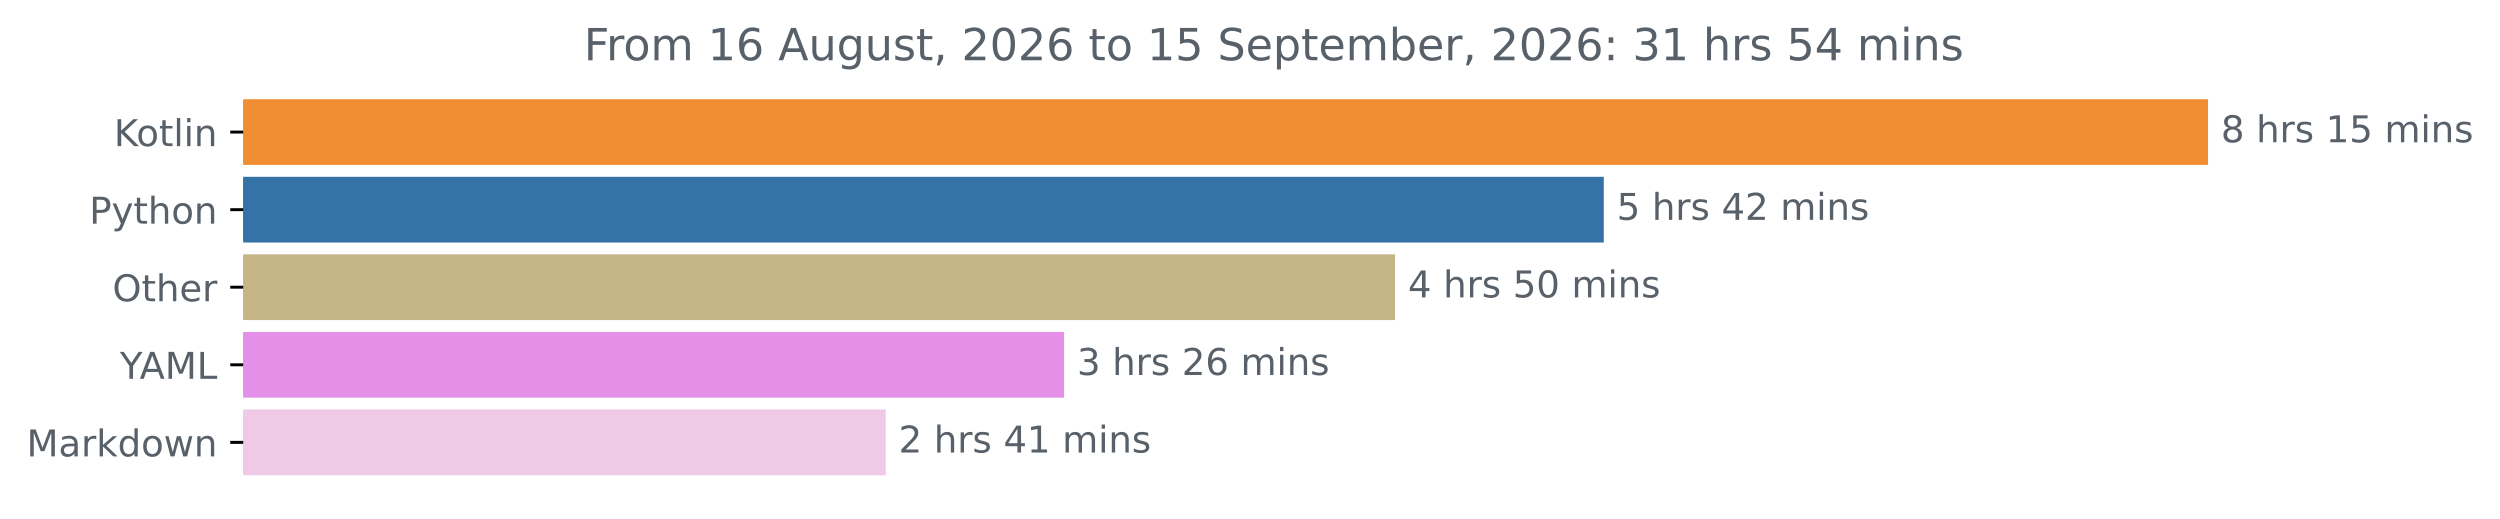
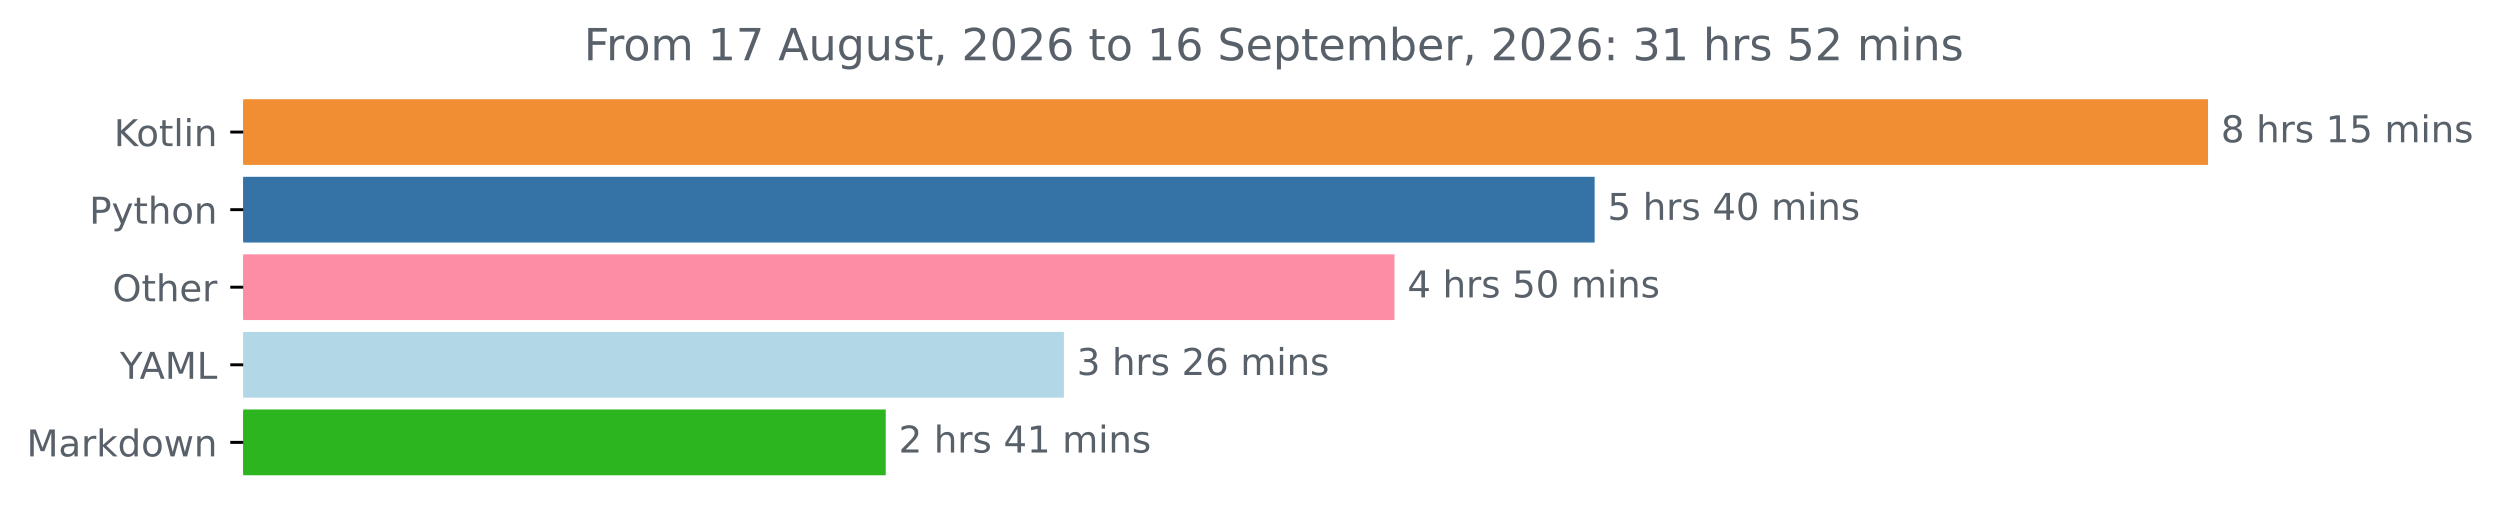
<svg xmlns="http://www.w3.org/2000/svg" xmlns:xlink="http://www.w3.org/1999/xlink" width="676.815pt" height="140.398pt" viewBox="0 0 676.815 140.398" version="1.1">
  <defs>
    <style type="text/css">*{stroke-linejoin: round; stroke-linecap: butt}</style>
  </defs>
  <g id="figure_1">
    <g id="patch_1">
      <path d="M 0 140.398  L 676.815 140.398  L 676.815 0  L 0 0  L 0 140.398  z " style="fill: none" />
    </g>
    <g id="axes_1">
      <g id="patch_2">
-         <path d="M 65.841 27.358  L 597.269 27.358  L 597.269 44.158  L 65.841 44.158  z " clip-path="url(#p209989d59b)" style="fill: #f18e33; stroke: #f18e33; stroke-linejoin: miter" />
+         <path d="M 65.841 27.358  L 597.269 27.358  L 597.269 44.158  L 65.841 44.158  z " clip-path="url(#p5b5e837e8d)" style="fill: #f18e33; stroke: #f18e33; stroke-linejoin: miter" />
      </g>
      <g id="patch_3">
-         <path d="M 65.841 48.358  L 433.689 48.358  L 433.689 65.158  L 65.841 65.158  z " clip-path="url(#p209989d59b)" style="fill: #3572a5; stroke: #3572a5; stroke-linejoin: miter" />
+         <path d="M 65.841 48.358  L 431.211 48.358  L 431.211 65.158  L 65.841 65.158  z " clip-path="url(#p5b5e837e8d)" style="fill: #3572a5; stroke: #3572a5; stroke-linejoin: miter" />
      </g>
      <g id="patch_4">
-         <path d="M 65.841 69.358  L 377.176 69.358  L 377.176 86.158  L 65.841 86.158  z " clip-path="url(#p209989d59b)" style="fill: #c5b485; stroke: #c5b485; stroke-linejoin: miter" />
+         <path d="M 65.841 69.358  L 377.021 69.358  L 377.021 86.158  L 65.841 86.158  z " clip-path="url(#p5b5e837e8d)" style="fill: #fc8da4; stroke: #fc8da4; stroke-linejoin: miter" />
      </g>
      <g id="patch_5">
-         <path d="M 65.841 90.358  L 287.577 90.358  L 287.577 107.158  L 65.841 107.158  z " clip-path="url(#p209989d59b)" style="fill: #e490e8; stroke: #e490e8; stroke-linejoin: miter" />
+         <path d="M 65.841 90.358  L 287.526 90.358  L 287.526 107.158  L 65.841 107.158  z " clip-path="url(#p5b5e837e8d)" style="fill: #b2d8e7; stroke: #b2d8e7; stroke-linejoin: miter" />
      </g>
      <g id="patch_6">
-         <path d="M 65.841 111.358  L 239.284 111.358  L 239.284 128.158  L 65.841 128.158  z " clip-path="url(#p209989d59b)" style="fill: #efc9e5; stroke: #efc9e5; stroke-linejoin: miter" />
+         <path d="M 65.841 111.358  L 239.289 111.358  L 239.289 128.158  L 65.841 128.158  z " clip-path="url(#p5b5e837e8d)" style="fill: #2db51f; stroke: #2db51f; stroke-linejoin: miter" />
      </g>
      <g id="matplotlib.axis_1" />
      <g id="matplotlib.axis_2">
        <g id="ytick_1">
          <g id="line2d_1">
            <defs>
-               <path id="m58524ab60c" d="M 0 0  L -3.5 0  " style="stroke: #000000; stroke-width: 0.8" />
+               <path id="mf02f581518" d="M 0 0  L -3.5 0  " style="stroke: #000000; stroke-width: 0.8" />
            </defs>
            <g>
-               <use xlink:href="#m58524ab60c" x="65.841" y="35.758" style="stroke: #000000; stroke-width: 0.8" />
+               <use xlink:href="#mf02f581518" x="65.841" y="35.758" style="stroke: #000000; stroke-width: 0.8" />
            </g>
          </g>
          <g id="text_1">
            <g style="fill: #586069" transform="translate(30.85 39.55734) scale(0.1 -0.1)">
              <defs>
                <path id="DejaVuSans-4b" d="M 628 4666  L 1259 4666  L 1259 2694  L 3353 4666  L 4166 4666  L 1850 2491  L 4331 0  L 3500 0  L 1259 2247  L 1259 0  L 628 0  L 628 4666  z " transform="scale(0.015625)" />
                <path id="DejaVuSans-6f" d="M 1959 3097  Q 1497 3097 1228 2736  Q 959 2375 959 1747  Q 959 1119 1226 758  Q 1494 397 1959 397  Q 2419 397 2687 759  Q 2956 1122 2956 1747  Q 2956 2369 2687 2733  Q 2419 3097 1959 3097  z M 1959 3584  Q 2709 3584 3137 3096  Q 3566 2609 3566 1747  Q 3566 888 3137 398  Q 2709 -91 1959 -91  Q 1206 -91 779 398  Q 353 888 353 1747  Q 353 2609 779 3096  Q 1206 3584 1959 3584  z " transform="scale(0.015625)" />
                <path id="DejaVuSans-74" d="M 1172 4494  L 1172 3500  L 2356 3500  L 2356 3053  L 1172 3053  L 1172 1153  Q 1172 725 1289 603  Q 1406 481 1766 481  L 2356 481  L 2356 0  L 1766 0  Q 1100 0 847 248  Q 594 497 594 1153  L 594 3053  L 172 3053  L 172 3500  L 594 3500  L 594 4494  L 1172 4494  z " transform="scale(0.015625)" />
                <path id="DejaVuSans-6c" d="M 603 4863  L 1178 4863  L 1178 0  L 603 0  L 603 4863  z " transform="scale(0.015625)" />
                <path id="DejaVuSans-69" d="M 603 3500  L 1178 3500  L 1178 0  L 603 0  L 603 3500  z M 603 4863  L 1178 4863  L 1178 4134  L 603 4134  L 603 4863  z " transform="scale(0.015625)" />
                <path id="DejaVuSans-6e" d="M 3513 2113  L 3513 0  L 2938 0  L 2938 2094  Q 2938 2591 2744 2837  Q 2550 3084 2163 3084  Q 1697 3084 1428 2787  Q 1159 2491 1159 1978  L 1159 0  L 581 0  L 581 3500  L 1159 3500  L 1159 2956  Q 1366 3272 1645 3428  Q 1925 3584 2291 3584  Q 2894 3584 3203 3211  Q 3513 2838 3513 2113  z " transform="scale(0.015625)" />
              </defs>
              <use xlink:href="#DejaVuSans-4b" />
              <use xlink:href="#DejaVuSans-6f" x="60.576" />
              <use xlink:href="#DejaVuSans-74" x="121.758" />
              <use xlink:href="#DejaVuSans-6c" x="160.967" />
              <use xlink:href="#DejaVuSans-69" x="188.75" />
              <use xlink:href="#DejaVuSans-6e" x="216.533" />
            </g>
          </g>
        </g>
        <g id="ytick_2">
          <g id="line2d_2">
            <g>
-               <use xlink:href="#m58524ab60c" x="65.841" y="56.758" style="stroke: #000000; stroke-width: 0.8" />
+               <use xlink:href="#mf02f581518" x="65.841" y="56.758" style="stroke: #000000; stroke-width: 0.8" />
            </g>
          </g>
          <g id="text_2">
            <g style="fill: #586069" transform="translate(24.17813 60.55734) scale(0.1 -0.1)">
              <defs>
                <path id="DejaVuSans-50" d="M 1259 4147  L 1259 2394  L 2053 2394  Q 2494 2394 2734 2622  Q 2975 2850 2975 3272  Q 2975 3691 2734 3919  Q 2494 4147 2053 4147  L 1259 4147  z M 628 4666  L 2053 4666  Q 2838 4666 3239 4311  Q 3641 3956 3641 3272  Q 3641 2581 3239 2228  Q 2838 1875 2053 1875  L 1259 1875  L 1259 0  L 628 0  L 628 4666  z " transform="scale(0.015625)" />
                <path id="DejaVuSans-79" d="M 2059 -325  Q 1816 -950 1584 -1140  Q 1353 -1331 966 -1331  L 506 -1331  L 506 -850  L 844 -850  Q 1081 -850 1212 -737  Q 1344 -625 1503 -206  L 1606 56  L 191 3500  L 800 3500  L 1894 763  L 2988 3500  L 3597 3500  L 2059 -325  z " transform="scale(0.015625)" />
                <path id="DejaVuSans-68" d="M 3513 2113  L 3513 0  L 2938 0  L 2938 2094  Q 2938 2591 2744 2837  Q 2550 3084 2163 3084  Q 1697 3084 1428 2787  Q 1159 2491 1159 1978  L 1159 0  L 581 0  L 581 4863  L 1159 4863  L 1159 2956  Q 1366 3272 1645 3428  Q 1925 3584 2291 3584  Q 2894 3584 3203 3211  Q 3513 2838 3513 2113  z " transform="scale(0.015625)" />
              </defs>
              <use xlink:href="#DejaVuSans-50" />
              <use xlink:href="#DejaVuSans-79" x="60.303" />
              <use xlink:href="#DejaVuSans-74" x="119.482" />
              <use xlink:href="#DejaVuSans-68" x="158.691" />
              <use xlink:href="#DejaVuSans-6f" x="222.07" />
              <use xlink:href="#DejaVuSans-6e" x="283.252" />
            </g>
          </g>
        </g>
        <g id="ytick_3">
          <g id="line2d_3">
            <g>
-               <use xlink:href="#m58524ab60c" x="65.841" y="77.758" style="stroke: #000000; stroke-width: 0.8" />
+               <use xlink:href="#mf02f581518" x="65.841" y="77.758" style="stroke: #000000; stroke-width: 0.8" />
            </g>
          </g>
          <g id="text_3">
            <g style="fill: #586069" transform="translate(30.44687 81.55734) scale(0.1 -0.1)">
              <defs>
                <path id="DejaVuSans-4f" d="M 2522 4238  Q 1834 4238 1429 3725  Q 1025 3213 1025 2328  Q 1025 1447 1429 934  Q 1834 422 2522 422  Q 3209 422 3611 934  Q 4013 1447 4013 2328  Q 4013 3213 3611 3725  Q 3209 4238 2522 4238  z M 2522 4750  Q 3503 4750 4090 4092  Q 4678 3434 4678 2328  Q 4678 1225 4090 567  Q 3503 -91 2522 -91  Q 1538 -91 948 565  Q 359 1222 359 2328  Q 359 3434 948 4092  Q 1538 4750 2522 4750  z " transform="scale(0.015625)" />
                <path id="DejaVuSans-65" d="M 3597 1894  L 3597 1613  L 953 1613  Q 991 1019 1311 708  Q 1631 397 2203 397  Q 2534 397 2845 478  Q 3156 559 3463 722  L 3463 178  Q 3153 47 2828 -22  Q 2503 -91 2169 -91  Q 1331 -91 842 396  Q 353 884 353 1716  Q 353 2575 817 3079  Q 1281 3584 2069 3584  Q 2775 3584 3186 3129  Q 3597 2675 3597 1894  z M 3022 2063  Q 3016 2534 2758 2815  Q 2500 3097 2075 3097  Q 1594 3097 1305 2825  Q 1016 2553 972 2059  L 3022 2063  z " transform="scale(0.015625)" />
                <path id="DejaVuSans-72" d="M 2631 2963  Q 2534 3019 2420 3045  Q 2306 3072 2169 3072  Q 1681 3072 1420 2755  Q 1159 2438 1159 1844  L 1159 0  L 581 0  L 581 3500  L 1159 3500  L 1159 2956  Q 1341 3275 1631 3429  Q 1922 3584 2338 3584  Q 2397 3584 2469 3576  Q 2541 3569 2628 3553  L 2631 2963  z " transform="scale(0.015625)" />
              </defs>
              <use xlink:href="#DejaVuSans-4f" />
              <use xlink:href="#DejaVuSans-74" x="78.711" />
              <use xlink:href="#DejaVuSans-68" x="117.92" />
              <use xlink:href="#DejaVuSans-65" x="181.299" />
              <use xlink:href="#DejaVuSans-72" x="242.822" />
            </g>
          </g>
        </g>
        <g id="ytick_4">
          <g id="line2d_4">
            <g>
-               <use xlink:href="#m58524ab60c" x="65.841" y="98.758" style="stroke: #000000; stroke-width: 0.8" />
+               <use xlink:href="#mf02f581518" x="65.841" y="98.758" style="stroke: #000000; stroke-width: 0.8" />
            </g>
          </g>
          <g id="text_4">
            <g style="fill: #586069" transform="translate(32.46719 102.5573) scale(0.1 -0.1)">
              <defs>
                <path id="DejaVuSans-59" d="M -13 4666  L 666 4666  L 1959 2747  L 3244 4666  L 3922 4666  L 2272 2222  L 2272 0  L 1638 0  L 1638 2222  L -13 4666  z " transform="scale(0.015625)" />
                <path id="DejaVuSans-41" d="M 2188 4044  L 1331 1722  L 3047 1722  L 2188 4044  z M 1831 4666  L 2547 4666  L 4325 0  L 3669 0  L 3244 1197  L 1141 1197  L 716 0  L 50 0  L 1831 4666  z " transform="scale(0.015625)" />
                <path id="DejaVuSans-4d" d="M 628 4666  L 1569 4666  L 2759 1491  L 3956 4666  L 4897 4666  L 4897 0  L 4281 0  L 4281 4097  L 3078 897  L 2444 897  L 1241 4097  L 1241 0  L 628 0  L 628 4666  z " transform="scale(0.015625)" />
                <path id="DejaVuSans-4c" d="M 628 4666  L 1259 4666  L 1259 531  L 3531 531  L 3531 0  L 628 0  L 628 4666  z " transform="scale(0.015625)" />
              </defs>
              <use xlink:href="#DejaVuSans-59" />
              <use xlink:href="#DejaVuSans-41" x="53.334" />
              <use xlink:href="#DejaVuSans-4d" x="121.742" />
              <use xlink:href="#DejaVuSans-4c" x="208.021" />
            </g>
          </g>
        </g>
        <g id="ytick_5">
          <g id="line2d_5">
            <g>
-               <use xlink:href="#m58524ab60c" x="65.841" y="119.758" style="stroke: #000000; stroke-width: 0.8" />
+               <use xlink:href="#mf02f581518" x="65.841" y="119.758" style="stroke: #000000; stroke-width: 0.8" />
            </g>
          </g>
          <g id="text_5">
            <g style="fill: #586069" transform="translate(7.2 123.5573) scale(0.1 -0.1)">
              <defs>
                <path id="DejaVuSans-61" d="M 2194 1759  Q 1497 1759 1228 1600  Q 959 1441 959 1056  Q 959 750 1161 570  Q 1363 391 1709 391  Q 2188 391 2477 730  Q 2766 1069 2766 1631  L 2766 1759  L 2194 1759  z M 3341 1997  L 3341 0  L 2766 0  L 2766 531  Q 2569 213 2275 61  Q 1981 -91 1556 -91  Q 1019 -91 701 211  Q 384 513 384 1019  Q 384 1609 779 1909  Q 1175 2209 1959 2209  L 2766 2209  L 2766 2266  Q 2766 2663 2505 2880  Q 2244 3097 1772 3097  Q 1472 3097 1187 3025  Q 903 2953 641 2809  L 641 3341  Q 956 3463 1253 3523  Q 1550 3584 1831 3584  Q 2591 3584 2966 3190  Q 3341 2797 3341 1997  z " transform="scale(0.015625)" />
                <path id="DejaVuSans-6b" d="M 581 4863  L 1159 4863  L 1159 1991  L 2875 3500  L 3609 3500  L 1753 1863  L 3688 0  L 2938 0  L 1159 1709  L 1159 0  L 581 0  L 581 4863  z " transform="scale(0.015625)" />
                <path id="DejaVuSans-64" d="M 2906 2969  L 2906 4863  L 3481 4863  L 3481 0  L 2906 0  L 2906 525  Q 2725 213 2448 61  Q 2172 -91 1784 -91  Q 1150 -91 751 415  Q 353 922 353 1747  Q 353 2572 751 3078  Q 1150 3584 1784 3584  Q 2172 3584 2448 3432  Q 2725 3281 2906 2969  z M 947 1747  Q 947 1113 1208 752  Q 1469 391 1925 391  Q 2381 391 2643 752  Q 2906 1113 2906 1747  Q 2906 2381 2643 2742  Q 2381 3103 1925 3103  Q 1469 3103 1208 2742  Q 947 2381 947 1747  z " transform="scale(0.015625)" />
                <path id="DejaVuSans-77" d="M 269 3500  L 844 3500  L 1563 769  L 2278 3500  L 2956 3500  L 3675 769  L 4391 3500  L 4966 3500  L 4050 0  L 3372 0  L 2619 2869  L 1863 0  L 1184 0  L 269 3500  z " transform="scale(0.015625)" />
              </defs>
              <use xlink:href="#DejaVuSans-4d" />
              <use xlink:href="#DejaVuSans-61" x="86.279" />
              <use xlink:href="#DejaVuSans-72" x="147.559" />
              <use xlink:href="#DejaVuSans-6b" x="188.672" />
              <use xlink:href="#DejaVuSans-64" x="246.582" />
              <use xlink:href="#DejaVuSans-6f" x="310.059" />
              <use xlink:href="#DejaVuSans-77" x="371.24" />
              <use xlink:href="#DejaVuSans-6e" x="453.027" />
            </g>
          </g>
        </g>
      </g>
      <g id="text_6">
        <g style="fill: #586069" transform="translate(601.2692 38.5175) scale(0.1 -0.1)">
          <defs>
            <path id="DejaVuSans-38" d="M 2034 2216  Q 1584 2216 1326 1975  Q 1069 1734 1069 1313  Q 1069 891 1326 650  Q 1584 409 2034 409  Q 2484 409 2743 651  Q 3003 894 3003 1313  Q 3003 1734 2745 1975  Q 2488 2216 2034 2216  z M 1403 2484  Q 997 2584 770 2862  Q 544 3141 544 3541  Q 544 4100 942 4425  Q 1341 4750 2034 4750  Q 2731 4750 3128 4425  Q 3525 4100 3525 3541  Q 3525 3141 3298 2862  Q 3072 2584 2669 2484  Q 3125 2378 3379 2068  Q 3634 1759 3634 1313  Q 3634 634 3220 271  Q 2806 -91 2034 -91  Q 1263 -91 848 271  Q 434 634 434 1313  Q 434 1759 690 2068  Q 947 2378 1403 2484  z M 1172 3481  Q 1172 3119 1398 2916  Q 1625 2713 2034 2713  Q 2441 2713 2670 2916  Q 2900 3119 2900 3481  Q 2900 3844 2670 4047  Q 2441 4250 2034 4250  Q 1625 4250 1398 4047  Q 1172 3844 1172 3481  z " transform="scale(0.015625)" />
            <path id="DejaVuSans-20" transform="scale(0.015625)" />
            <path id="DejaVuSans-73" d="M 2834 3397  L 2834 2853  Q 2591 2978 2328 3040  Q 2066 3103 1784 3103  Q 1356 3103 1142 2972  Q 928 2841 928 2578  Q 928 2378 1081 2264  Q 1234 2150 1697 2047  L 1894 2003  Q 2506 1872 2764 1633  Q 3022 1394 3022 966  Q 3022 478 2636 193  Q 2250 -91 1575 -91  Q 1294 -91 989 -36  Q 684 19 347 128  L 347 722  Q 666 556 975 473  Q 1284 391 1588 391  Q 1994 391 2212 530  Q 2431 669 2431 922  Q 2431 1156 2273 1281  Q 2116 1406 1581 1522  L 1381 1569  Q 847 1681 609 1914  Q 372 2147 372 2553  Q 372 3047 722 3315  Q 1072 3584 1716 3584  Q 2034 3584 2315 3537  Q 2597 3491 2834 3397  z " transform="scale(0.015625)" />
            <path id="DejaVuSans-31" d="M 794 531  L 1825 531  L 1825 4091  L 703 3866  L 703 4441  L 1819 4666  L 2450 4666  L 2450 531  L 3481 531  L 3481 0  L 794 0  L 794 531  z " transform="scale(0.015625)" />
            <path id="DejaVuSans-35" d="M 691 4666  L 3169 4666  L 3169 4134  L 1269 4134  L 1269 2991  Q 1406 3038 1543 3061  Q 1681 3084 1819 3084  Q 2600 3084 3056 2656  Q 3513 2228 3513 1497  Q 3513 744 3044 326  Q 2575 -91 1722 -91  Q 1428 -91 1123 -41  Q 819 9 494 109  L 494 744  Q 775 591 1075 516  Q 1375 441 1709 441  Q 2250 441 2565 725  Q 2881 1009 2881 1497  Q 2881 1984 2565 2268  Q 2250 2553 1709 2553  Q 1456 2553 1204 2497  Q 953 2441 691 2322  L 691 4666  z " transform="scale(0.015625)" />
            <path id="DejaVuSans-6d" d="M 3328 2828  Q 3544 3216 3844 3400  Q 4144 3584 4550 3584  Q 5097 3584 5394 3201  Q 5691 2819 5691 2113  L 5691 0  L 5113 0  L 5113 2094  Q 5113 2597 4934 2840  Q 4756 3084 4391 3084  Q 3944 3084 3684 2787  Q 3425 2491 3425 1978  L 3425 0  L 2847 0  L 2847 2094  Q 2847 2600 2669 2842  Q 2491 3084 2119 3084  Q 1678 3084 1418 2786  Q 1159 2488 1159 1978  L 1159 0  L 581 0  L 581 3500  L 1159 3500  L 1159 2956  Q 1356 3278 1631 3431  Q 1906 3584 2284 3584  Q 2666 3584 2933 3390  Q 3200 3197 3328 2828  z " transform="scale(0.015625)" />
          </defs>
          <use xlink:href="#DejaVuSans-38" />
          <use xlink:href="#DejaVuSans-20" x="63.623" />
          <use xlink:href="#DejaVuSans-68" x="95.41" />
          <use xlink:href="#DejaVuSans-72" x="158.789" />
          <use xlink:href="#DejaVuSans-73" x="199.902" />
          <use xlink:href="#DejaVuSans-20" x="252.002" />
          <use xlink:href="#DejaVuSans-31" x="283.789" />
          <use xlink:href="#DejaVuSans-35" x="347.412" />
          <use xlink:href="#DejaVuSans-20" x="411.035" />
          <use xlink:href="#DejaVuSans-6d" x="442.822" />
          <use xlink:href="#DejaVuSans-69" x="540.234" />
          <use xlink:href="#DejaVuSans-6e" x="568.018" />
          <use xlink:href="#DejaVuSans-73" x="631.396" />
        </g>
      </g>
      <g id="text_7">
-         <g style="fill: #586069" transform="translate(437.6895 59.5175) scale(0.1 -0.1)">
+         <g style="fill: #586069" transform="translate(435.2106 59.5175) scale(0.1 -0.1)">
          <defs>
            <path id="DejaVuSans-34" d="M 2419 4116  L 825 1625  L 2419 1625  L 2419 4116  z M 2253 4666  L 3047 4666  L 3047 1625  L 3713 1625  L 3713 1100  L 3047 1100  L 3047 0  L 2419 0  L 2419 1100  L 313 1100  L 313 1709  L 2253 4666  z " transform="scale(0.015625)" />
-             <path id="DejaVuSans-32" d="M 1228 531  L 3431 531  L 3431 0  L 469 0  L 469 531  Q 828 903 1448 1529  Q 2069 2156 2228 2338  Q 2531 2678 2651 2914  Q 2772 3150 2772 3378  Q 2772 3750 2511 3984  Q 2250 4219 1831 4219  Q 1534 4219 1204 4116  Q 875 4013 500 3803  L 500 4441  Q 881 4594 1212 4672  Q 1544 4750 1819 4750  Q 2544 4750 2975 4387  Q 3406 4025 3406 3419  Q 3406 3131 3298 2873  Q 3191 2616 2906 2266  Q 2828 2175 2409 1742  Q 1991 1309 1228 531  z " transform="scale(0.015625)" />
+             <path id="DejaVuSans-30" d="M 2034 4250  Q 1547 4250 1301 3770  Q 1056 3291 1056 2328  Q 1056 1369 1301 889  Q 1547 409 2034 409  Q 2525 409 2770 889  Q 3016 1369 3016 2328  Q 3016 3291 2770 3770  Q 2525 4250 2034 4250  z M 2034 4750  Q 2819 4750 3233 4129  Q 3647 3509 3647 2328  Q 3647 1150 3233 529  Q 2819 -91 2034 -91  Q 1250 -91 836 529  Q 422 1150 422 2328  Q 422 3509 836 4129  Q 1250 4750 2034 4750  z " transform="scale(0.015625)" />
          </defs>
          <use xlink:href="#DejaVuSans-35" />
          <use xlink:href="#DejaVuSans-20" x="63.623" />
          <use xlink:href="#DejaVuSans-68" x="95.41" />
          <use xlink:href="#DejaVuSans-72" x="158.789" />
          <use xlink:href="#DejaVuSans-73" x="199.902" />
          <use xlink:href="#DejaVuSans-20" x="252.002" />
          <use xlink:href="#DejaVuSans-34" x="283.789" />
-           <use xlink:href="#DejaVuSans-32" x="347.412" />
+           <use xlink:href="#DejaVuSans-30" x="347.412" />
          <use xlink:href="#DejaVuSans-20" x="411.035" />
          <use xlink:href="#DejaVuSans-6d" x="442.822" />
          <use xlink:href="#DejaVuSans-69" x="540.234" />
          <use xlink:href="#DejaVuSans-6e" x="568.018" />
          <use xlink:href="#DejaVuSans-73" x="631.396" />
        </g>
      </g>
      <g id="text_8">
-         <g style="fill: #586069" transform="translate(381.1764 80.5175) scale(0.1 -0.1)">
-           <defs>
-             <path id="DejaVuSans-30" d="M 2034 4250  Q 1547 4250 1301 3770  Q 1056 3291 1056 2328  Q 1056 1369 1301 889  Q 1547 409 2034 409  Q 2525 409 2770 889  Q 3016 1369 3016 2328  Q 3016 3291 2770 3770  Q 2525 4250 2034 4250  z M 2034 4750  Q 2819 4750 3233 4129  Q 3647 3509 3647 2328  Q 3647 1150 3233 529  Q 2819 -91 2034 -91  Q 1250 -91 836 529  Q 422 1150 422 2328  Q 422 3509 836 4129  Q 1250 4750 2034 4750  z " transform="scale(0.015625)" />
-           </defs>
+         <g style="fill: #586069" transform="translate(381.0209 80.5175) scale(0.1 -0.1)">
          <use xlink:href="#DejaVuSans-34" />
          <use xlink:href="#DejaVuSans-20" x="63.623" />
          <use xlink:href="#DejaVuSans-68" x="95.41" />
          <use xlink:href="#DejaVuSans-72" x="158.789" />
          <use xlink:href="#DejaVuSans-73" x="199.902" />
          <use xlink:href="#DejaVuSans-20" x="252.002" />
          <use xlink:href="#DejaVuSans-35" x="283.789" />
          <use xlink:href="#DejaVuSans-30" x="347.412" />
          <use xlink:href="#DejaVuSans-20" x="411.035" />
          <use xlink:href="#DejaVuSans-6d" x="442.822" />
          <use xlink:href="#DejaVuSans-69" x="540.234" />
          <use xlink:href="#DejaVuSans-6e" x="568.018" />
          <use xlink:href="#DejaVuSans-73" x="631.396" />
        </g>
      </g>
      <g id="text_9">
-         <g style="fill: #586069" transform="translate(291.5774 101.5175) scale(0.1 -0.1)">
+         <g style="fill: #586069" transform="translate(291.5258 101.5175) scale(0.1 -0.1)">
          <defs>
            <path id="DejaVuSans-33" d="M 2597 2516  Q 3050 2419 3304 2112  Q 3559 1806 3559 1356  Q 3559 666 3084 287  Q 2609 -91 1734 -91  Q 1441 -91 1130 -33  Q 819 25 488 141  L 488 750  Q 750 597 1062 519  Q 1375 441 1716 441  Q 2309 441 2620 675  Q 2931 909 2931 1356  Q 2931 1769 2642 2001  Q 2353 2234 1838 2234  L 1294 2234  L 1294 2753  L 1863 2753  Q 2328 2753 2575 2939  Q 2822 3125 2822 3475  Q 2822 3834 2567 4026  Q 2313 4219 1838 4219  Q 1578 4219 1281 4162  Q 984 4106 628 3988  L 628 4550  Q 988 4650 1302 4700  Q 1616 4750 1894 4750  Q 2613 4750 3031 4423  Q 3450 4097 3450 3541  Q 3450 3153 3228 2886  Q 3006 2619 2597 2516  z " transform="scale(0.015625)" />
+             <path id="DejaVuSans-32" d="M 1228 531  L 3431 531  L 3431 0  L 469 0  L 469 531  Q 828 903 1448 1529  Q 2069 2156 2228 2338  Q 2531 2678 2651 2914  Q 2772 3150 2772 3378  Q 2772 3750 2511 3984  Q 2250 4219 1831 4219  Q 1534 4219 1204 4116  Q 875 4013 500 3803  L 500 4441  Q 881 4594 1212 4672  Q 1544 4750 1819 4750  Q 2544 4750 2975 4387  Q 3406 4025 3406 3419  Q 3406 3131 3298 2873  Q 3191 2616 2906 2266  Q 2828 2175 2409 1742  Q 1991 1309 1228 531  z " transform="scale(0.015625)" />
            <path id="DejaVuSans-36" d="M 2113 2584  Q 1688 2584 1439 2293  Q 1191 2003 1191 1497  Q 1191 994 1439 701  Q 1688 409 2113 409  Q 2538 409 2786 701  Q 3034 994 3034 1497  Q 3034 2003 2786 2293  Q 2538 2584 2113 2584  z M 3366 4563  L 3366 3988  Q 3128 4100 2886 4159  Q 2644 4219 2406 4219  Q 1781 4219 1451 3797  Q 1122 3375 1075 2522  Q 1259 2794 1537 2939  Q 1816 3084 2150 3084  Q 2853 3084 3261 2657  Q 3669 2231 3669 1497  Q 3669 778 3244 343  Q 2819 -91 2113 -91  Q 1303 -91 875 529  Q 447 1150 447 2328  Q 447 3434 972 4092  Q 1497 4750 2381 4750  Q 2619 4750 2861 4703  Q 3103 4656 3366 4563  z " transform="scale(0.015625)" />
          </defs>
          <use xlink:href="#DejaVuSans-33" />
          <use xlink:href="#DejaVuSans-20" x="63.623" />
          <use xlink:href="#DejaVuSans-68" x="95.41" />
          <use xlink:href="#DejaVuSans-72" x="158.789" />
          <use xlink:href="#DejaVuSans-73" x="199.902" />
          <use xlink:href="#DejaVuSans-20" x="252.002" />
          <use xlink:href="#DejaVuSans-32" x="283.789" />
          <use xlink:href="#DejaVuSans-36" x="347.412" />
          <use xlink:href="#DejaVuSans-20" x="411.035" />
          <use xlink:href="#DejaVuSans-6d" x="442.822" />
          <use xlink:href="#DejaVuSans-69" x="540.234" />
          <use xlink:href="#DejaVuSans-6e" x="568.018" />
          <use xlink:href="#DejaVuSans-73" x="631.396" />
        </g>
      </g>
      <g id="text_10">
-         <g style="fill: #586069" transform="translate(243.2844 122.5175) scale(0.1 -0.1)">
+         <g style="fill: #586069" transform="translate(243.2887 122.5175) scale(0.1 -0.1)">
          <use xlink:href="#DejaVuSans-32" />
          <use xlink:href="#DejaVuSans-20" x="63.623" />
          <use xlink:href="#DejaVuSans-68" x="95.41" />
          <use xlink:href="#DejaVuSans-72" x="158.789" />
          <use xlink:href="#DejaVuSans-73" x="199.902" />
          <use xlink:href="#DejaVuSans-20" x="252.002" />
          <use xlink:href="#DejaVuSans-34" x="283.789" />
          <use xlink:href="#DejaVuSans-31" x="347.412" />
          <use xlink:href="#DejaVuSans-20" x="411.035" />
          <use xlink:href="#DejaVuSans-6d" x="442.822" />
          <use xlink:href="#DejaVuSans-69" x="540.234" />
          <use xlink:href="#DejaVuSans-6e" x="568.018" />
          <use xlink:href="#DejaVuSans-73" x="631.396" />
        </g>
      </g>
      <g id="text_11">
        <g style="fill: #586069" transform="translate(158.0672 16.31812) scale(0.12 -0.12)">
          <defs>
            <path id="DejaVuSans-46" d="M 628 4666  L 3309 4666  L 3309 4134  L 1259 4134  L 1259 2759  L 3109 2759  L 3109 2228  L 1259 2228  L 1259 0  L 628 0  L 628 4666  z " transform="scale(0.015625)" />
+             <path id="DejaVuSans-37" d="M 525 4666  L 3525 4666  L 3525 4397  L 1831 0  L 1172 0  L 2766 4134  L 525 4134  L 525 4666  z " transform="scale(0.015625)" />
            <path id="DejaVuSans-75" d="M 544 1381  L 544 3500  L 1119 3500  L 1119 1403  Q 1119 906 1312 657  Q 1506 409 1894 409  Q 2359 409 2629 706  Q 2900 1003 2900 1516  L 2900 3500  L 3475 3500  L 3475 0  L 2900 0  L 2900 538  Q 2691 219 2414 64  Q 2138 -91 1772 -91  Q 1169 -91 856 284  Q 544 659 544 1381  z M 1991 3584  L 1991 3584  z " transform="scale(0.015625)" />
            <path id="DejaVuSans-67" d="M 2906 1791  Q 2906 2416 2648 2759  Q 2391 3103 1925 3103  Q 1463 3103 1205 2759  Q 947 2416 947 1791  Q 947 1169 1205 825  Q 1463 481 1925 481  Q 2391 481 2648 825  Q 2906 1169 2906 1791  z M 3481 434  Q 3481 -459 3084 -895  Q 2688 -1331 1869 -1331  Q 1566 -1331 1297 -1286  Q 1028 -1241 775 -1147  L 775 -588  Q 1028 -725 1275 -790  Q 1522 -856 1778 -856  Q 2344 -856 2625 -561  Q 2906 -266 2906 331  L 2906 616  Q 2728 306 2450 153  Q 2172 0 1784 0  Q 1141 0 747 490  Q 353 981 353 1791  Q 353 2603 747 3093  Q 1141 3584 1784 3584  Q 2172 3584 2450 3431  Q 2728 3278 2906 2969  L 2906 3500  L 3481 3500  L 3481 434  z " transform="scale(0.015625)" />
            <path id="DejaVuSans-2c" d="M 750 794  L 1409 794  L 1409 256  L 897 -744  L 494 -744  L 750 256  L 750 794  z " transform="scale(0.015625)" />
            <path id="DejaVuSans-53" d="M 3425 4513  L 3425 3897  Q 3066 4069 2747 4153  Q 2428 4238 2131 4238  Q 1616 4238 1336 4038  Q 1056 3838 1056 3469  Q 1056 3159 1242 3001  Q 1428 2844 1947 2747  L 2328 2669  Q 3034 2534 3370 2195  Q 3706 1856 3706 1288  Q 3706 609 3251 259  Q 2797 -91 1919 -91  Q 1588 -91 1214 -16  Q 841 59 441 206  L 441 856  Q 825 641 1194 531  Q 1563 422 1919 422  Q 2459 422 2753 634  Q 3047 847 3047 1241  Q 3047 1584 2836 1778  Q 2625 1972 2144 2069  L 1759 2144  Q 1053 2284 737 2584  Q 422 2884 422 3419  Q 422 4038 858 4394  Q 1294 4750 2059 4750  Q 2388 4750 2728 4690  Q 3069 4631 3425 4513  z " transform="scale(0.015625)" />
            <path id="DejaVuSans-70" d="M 1159 525  L 1159 -1331  L 581 -1331  L 581 3500  L 1159 3500  L 1159 2969  Q 1341 3281 1617 3432  Q 1894 3584 2278 3584  Q 2916 3584 3314 3078  Q 3713 2572 3713 1747  Q 3713 922 3314 415  Q 2916 -91 2278 -91  Q 1894 -91 1617 61  Q 1341 213 1159 525  z M 3116 1747  Q 3116 2381 2855 2742  Q 2594 3103 2138 3103  Q 1681 3103 1420 2742  Q 1159 2381 1159 1747  Q 1159 1113 1420 752  Q 1681 391 2138 391  Q 2594 391 2855 752  Q 3116 1113 3116 1747  z " transform="scale(0.015625)" />
            <path id="DejaVuSans-62" d="M 3116 1747  Q 3116 2381 2855 2742  Q 2594 3103 2138 3103  Q 1681 3103 1420 2742  Q 1159 2381 1159 1747  Q 1159 1113 1420 752  Q 1681 391 2138 391  Q 2594 391 2855 752  Q 3116 1113 3116 1747  z M 1159 2969  Q 1341 3281 1617 3432  Q 1894 3584 2278 3584  Q 2916 3584 3314 3078  Q 3713 2572 3713 1747  Q 3713 922 3314 415  Q 2916 -91 2278 -91  Q 1894 -91 1617 61  Q 1341 213 1159 525  L 1159 0  L 581 0  L 581 4863  L 1159 4863  L 1159 2969  z " transform="scale(0.015625)" />
            <path id="DejaVuSans-3a" d="M 750 794  L 1409 794  L 1409 0  L 750 0  L 750 794  z M 750 3309  L 1409 3309  L 1409 2516  L 750 2516  L 750 3309  z " transform="scale(0.015625)" />
          </defs>
          <use xlink:href="#DejaVuSans-46" />
          <use xlink:href="#DejaVuSans-72" x="50.27" />
          <use xlink:href="#DejaVuSans-6f" x="89.133" />
          <use xlink:href="#DejaVuSans-6d" x="150.314" />
          <use xlink:href="#DejaVuSans-20" x="247.727" />
          <use xlink:href="#DejaVuSans-31" x="279.514" />
-           <use xlink:href="#DejaVuSans-36" x="343.137" />
+           <use xlink:href="#DejaVuSans-37" x="343.137" />
          <use xlink:href="#DejaVuSans-20" x="406.76" />
          <use xlink:href="#DejaVuSans-41" x="438.547" />
          <use xlink:href="#DejaVuSans-75" x="506.955" />
          <use xlink:href="#DejaVuSans-67" x="570.334" />
          <use xlink:href="#DejaVuSans-75" x="633.811" />
          <use xlink:href="#DejaVuSans-73" x="697.189" />
          <use xlink:href="#DejaVuSans-74" x="749.289" />
          <use xlink:href="#DejaVuSans-2c" x="788.498" />
          <use xlink:href="#DejaVuSans-20" x="820.285" />
          <use xlink:href="#DejaVuSans-32" x="852.072" />
          <use xlink:href="#DejaVuSans-30" x="915.695" />
          <use xlink:href="#DejaVuSans-32" x="979.318" />
          <use xlink:href="#DejaVuSans-36" x="1042.941" />
          <use xlink:href="#DejaVuSans-20" x="1106.564" />
          <use xlink:href="#DejaVuSans-74" x="1138.352" />
          <use xlink:href="#DejaVuSans-6f" x="1177.561" />
          <use xlink:href="#DejaVuSans-20" x="1238.742" />
          <use xlink:href="#DejaVuSans-31" x="1270.529" />
-           <use xlink:href="#DejaVuSans-35" x="1334.152" />
+           <use xlink:href="#DejaVuSans-36" x="1334.152" />
          <use xlink:href="#DejaVuSans-20" x="1397.775" />
          <use xlink:href="#DejaVuSans-53" x="1429.562" />
          <use xlink:href="#DejaVuSans-65" x="1493.039" />
          <use xlink:href="#DejaVuSans-70" x="1554.562" />
          <use xlink:href="#DejaVuSans-74" x="1618.039" />
          <use xlink:href="#DejaVuSans-65" x="1657.248" />
          <use xlink:href="#DejaVuSans-6d" x="1718.771" />
          <use xlink:href="#DejaVuSans-62" x="1816.184" />
          <use xlink:href="#DejaVuSans-65" x="1879.66" />
          <use xlink:href="#DejaVuSans-72" x="1941.184" />
          <use xlink:href="#DejaVuSans-2c" x="1982.297" />
          <use xlink:href="#DejaVuSans-20" x="2014.084" />
          <use xlink:href="#DejaVuSans-32" x="2045.871" />
          <use xlink:href="#DejaVuSans-30" x="2109.494" />
          <use xlink:href="#DejaVuSans-32" x="2173.117" />
          <use xlink:href="#DejaVuSans-36" x="2236.74" />
          <use xlink:href="#DejaVuSans-3a" x="2300.363" />
          <use xlink:href="#DejaVuSans-20" x="2334.055" />
          <use xlink:href="#DejaVuSans-33" x="2365.842" />
          <use xlink:href="#DejaVuSans-31" x="2429.465" />
          <use xlink:href="#DejaVuSans-20" x="2493.088" />
          <use xlink:href="#DejaVuSans-68" x="2524.875" />
          <use xlink:href="#DejaVuSans-72" x="2588.254" />
          <use xlink:href="#DejaVuSans-73" x="2629.367" />
          <use xlink:href="#DejaVuSans-20" x="2681.467" />
          <use xlink:href="#DejaVuSans-35" x="2713.254" />
-           <use xlink:href="#DejaVuSans-34" x="2776.877" />
+           <use xlink:href="#DejaVuSans-32" x="2776.877" />
          <use xlink:href="#DejaVuSans-20" x="2840.5" />
          <use xlink:href="#DejaVuSans-6d" x="2872.287" />
          <use xlink:href="#DejaVuSans-69" x="2969.699" />
          <use xlink:href="#DejaVuSans-6e" x="2997.482" />
          <use xlink:href="#DejaVuSans-73" x="3060.861" />
        </g>
      </g>
    </g>
  </g>
  <defs>
-     <clipPath id="p209989d59b">
+     <clipPath id="p5b5e837e8d">
      <rect x="65.841" y="22.318" width="558" height="110.88" />
    </clipPath>
  </defs>
</svg>
